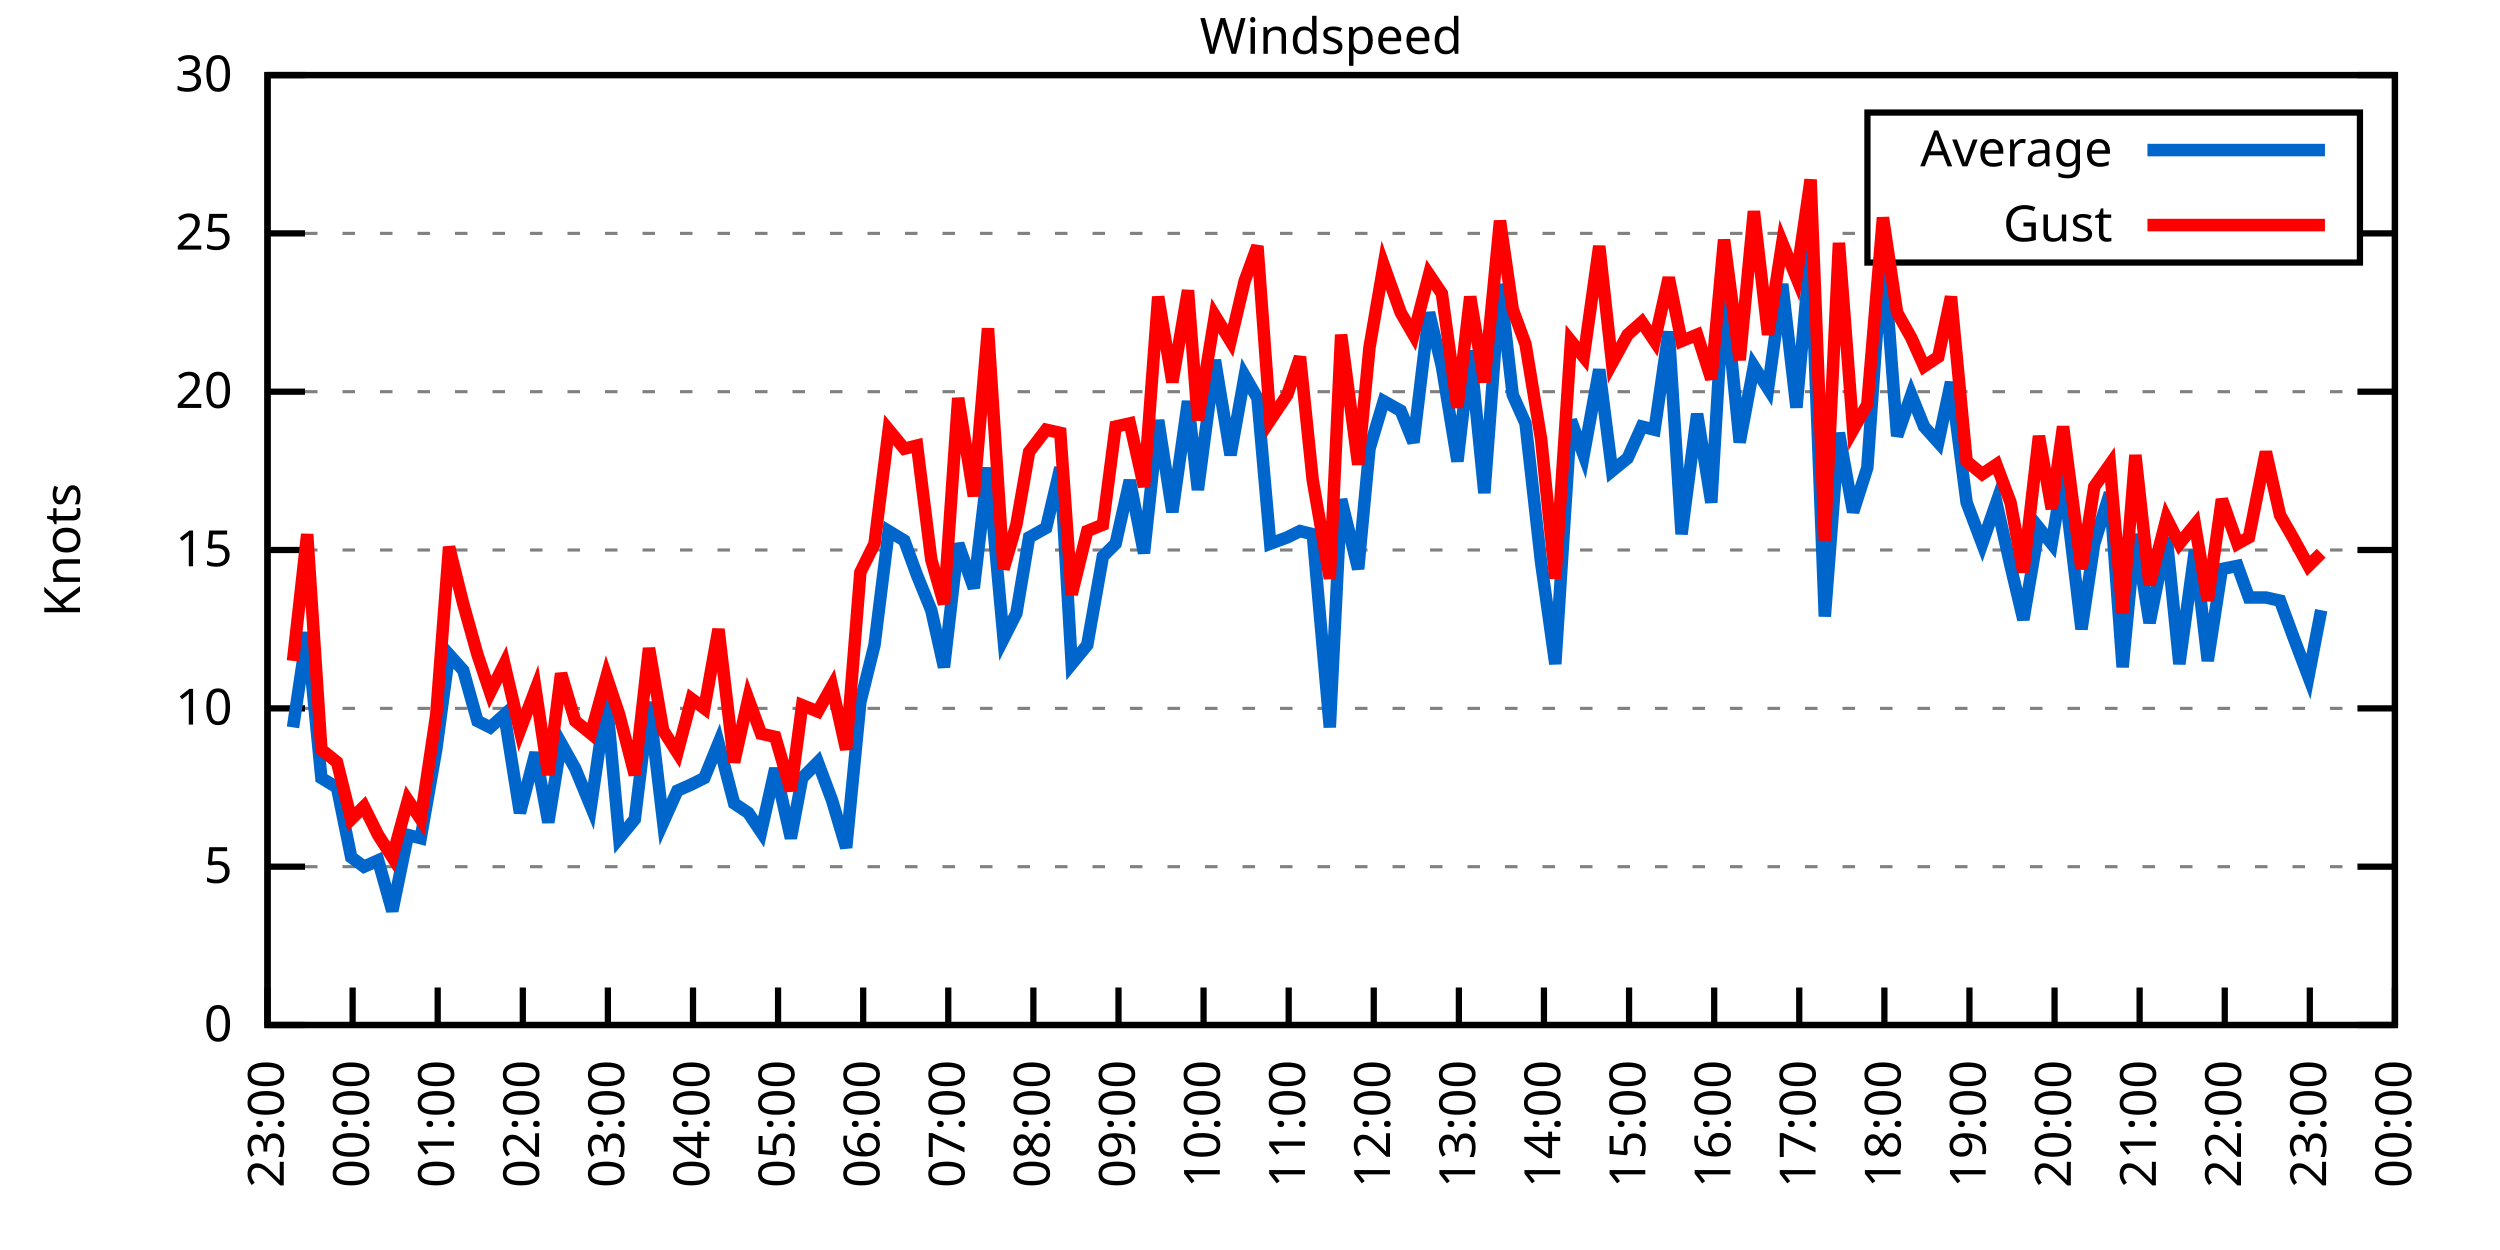
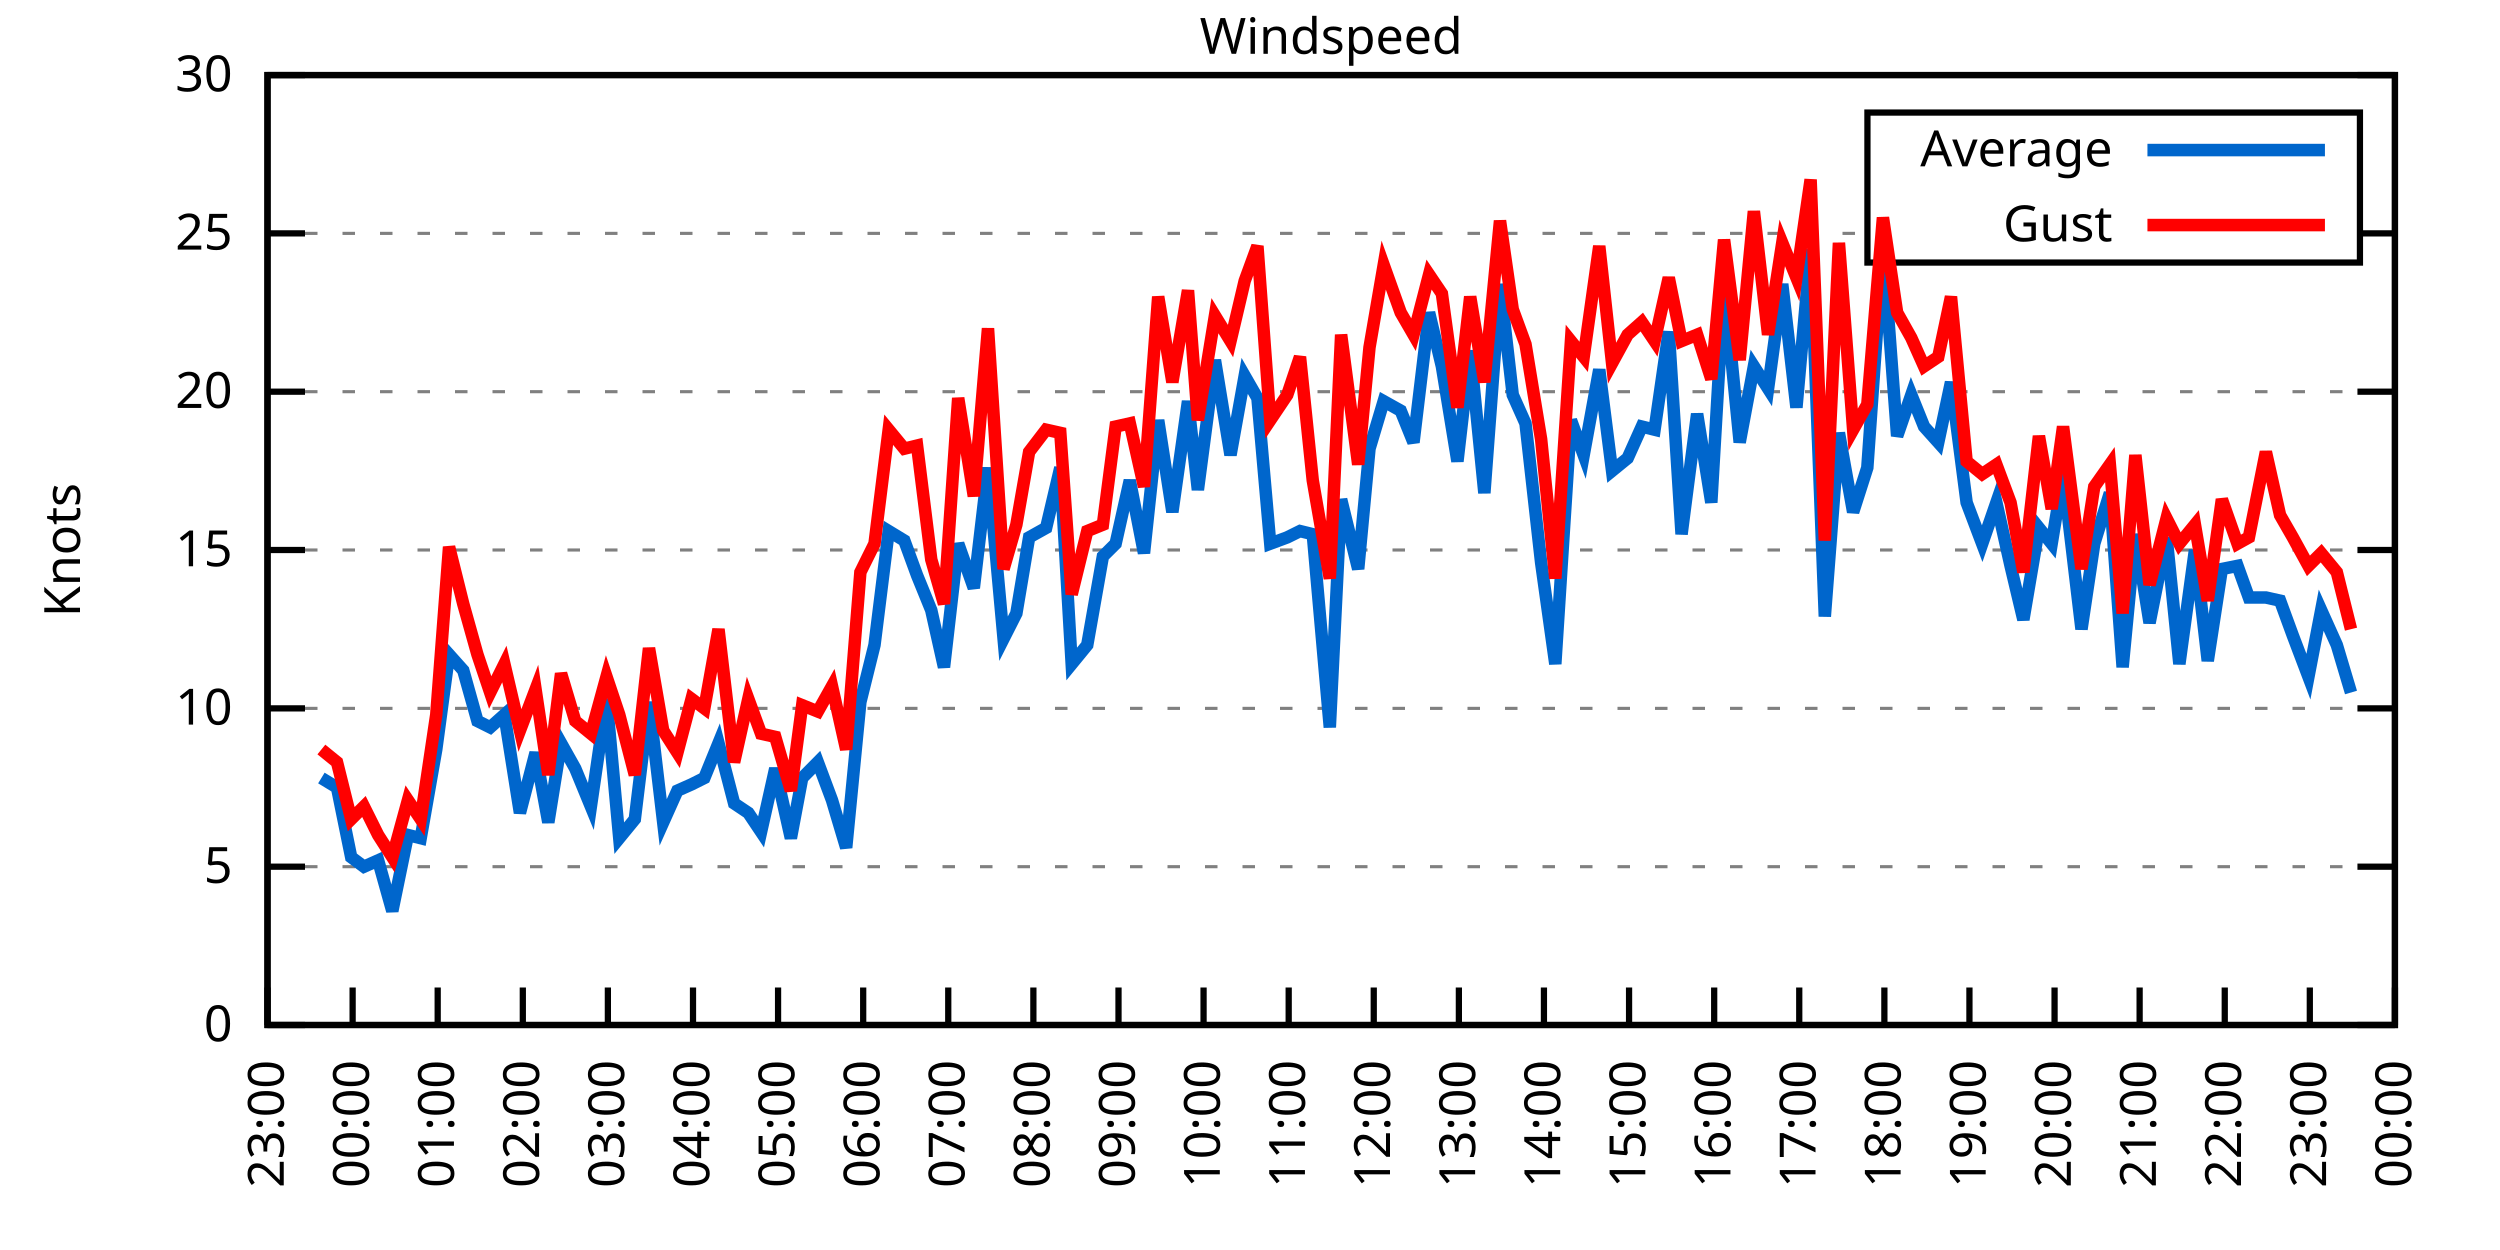
<svg xmlns="http://www.w3.org/2000/svg" xmlns:xlink="http://www.w3.org/1999/xlink" width="400" height="200" viewBox="0 0 400 200">
  <g id="gnuplot_canvas">
    <rect x="0" y="0" width="400" height="200" fill="none" />
    <defs>
      <circle id="gpDot" r="0.5" stroke-width="0.5" stroke="currentColor" />
      <path id="gpPt0" stroke-width="0.333" stroke="currentColor" d="M-1,0 h2 M0,-1 v2" />
      <path id="gpPt1" stroke-width="0.333" stroke="currentColor" d="M-1,-1 L1,1 M1,-1 L-1,1" />
      <path id="gpPt2" stroke-width="0.333" stroke="currentColor" d="M-1,0 L1,0 M0,-1 L0,1 M-1,-1 L1,1 M-1,1 L1,-1" />
      <rect id="gpPt3" stroke-width="0.333" stroke="currentColor" x="-1" y="-1" width="2" height="2" />
      <rect id="gpPt4" stroke-width="0.333" stroke="currentColor" fill="currentColor" x="-1" y="-1" width="2" height="2" />
      <circle id="gpPt5" stroke-width="0.333" stroke="currentColor" cx="0" cy="0" r="1" />
      <use xlink:href="#gpPt5" id="gpPt6" fill="currentColor" stroke="none" />
      <path id="gpPt7" stroke-width="0.333" stroke="currentColor" d="M0,-1.33 L-1.33,0.67 L1.33,0.67 z" />
      <use xlink:href="#gpPt7" id="gpPt8" fill="currentColor" stroke="none" />
      <use xlink:href="#gpPt7" id="gpPt9" stroke="currentColor" transform="rotate(180)" />
      <use xlink:href="#gpPt9" id="gpPt10" fill="currentColor" stroke="none" />
      <use xlink:href="#gpPt3" id="gpPt11" stroke="currentColor" transform="rotate(45)" />
      <use xlink:href="#gpPt11" id="gpPt12" fill="currentColor" stroke="none" />
      <path id="gpPt13" stroke-width="0.333" stroke="currentColor" d="M0,1.330 L1.265,0.411 L0.782,-1.067 L-0.782,-1.076 L-1.265,0.411 z" />
      <use xlink:href="#gpPt13" id="gpPt14" fill="currentColor" stroke="none" />
      <filter id="textbox" filterUnits="objectBoundingBox" x="0" y="0" height="1" width="1">
        <feFlood flood-color="white" flood-opacity="1" result="bgnd" />
        <feComposite in="SourceGraphic" in2="bgnd" operator="atop" />
      </filter>
      <filter id="greybox" filterUnits="objectBoundingBox" x="0" y="0" height="1" width="1">
        <feFlood flood-color="lightgrey" flood-opacity="1" result="grey" />
        <feComposite in="SourceGraphic" in2="grey" operator="atop" />
      </filter>
    </defs>
    <g fill="none" color="white" stroke="currentColor" stroke-width="1.00" stroke-linecap="butt" stroke-linejoin="miter">
</g>
    <g fill="none" color="black" stroke="currentColor" stroke-width="1.00" stroke-linecap="butt" stroke-linejoin="miter">
      <g stroke="none" shape-rendering="crispEdges">
        <polygon fill="rgb(255, 255, 255)" points="42.80,164.00 383.18,164.00 383.18,12.02 42.80,12.02 " />
      </g>
    </g>
    <g fill="none" color="black" stroke="currentColor" stroke-width="1.00" stroke-linecap="butt" stroke-linejoin="miter">
</g>
    <g fill="none" color="black" stroke="black" stroke-width="0.50" stroke-linecap="butt" stroke-linejoin="miter">
</g>
    <g fill="none" color="gray" stroke="currentColor" stroke-width="0.50" stroke-linecap="butt" stroke-linejoin="miter">
      <path stroke="gray" stroke-dasharray="2,4" class="gridline" d="M42.80,164.00 L383.19,164.00  " />
    </g>
    <g fill="none" color="gray" stroke="gray" stroke-width="1.00" stroke-linecap="butt" stroke-linejoin="miter">
</g>
    <g fill="none" color="black" stroke="currentColor" stroke-width="1.00" stroke-linecap="butt" stroke-linejoin="miter">
      <path stroke="black" d="M42.80,164.00 L48.80,164.00 M383.19,164.00 L377.19,164.00  " />
      <g transform="translate(37.20,166.60)" stroke="none" fill="black" font-family="Sans" font-size="8.00" text-anchor="end">
        <text>
          <tspan font-family="Sans"> 0</tspan>
        </text>
      </g>
    </g>
    <g fill="none" color="black" stroke="currentColor" stroke-width="1.00" stroke-linecap="butt" stroke-linejoin="miter">
</g>
    <g fill="none" color="black" stroke="black" stroke-width="0.50" stroke-linecap="butt" stroke-linejoin="miter">
</g>
    <g fill="none" color="gray" stroke="currentColor" stroke-width="0.50" stroke-linecap="butt" stroke-linejoin="miter">
      <path stroke="gray" stroke-dasharray="2,4" class="gridline" d="M42.80,138.67 L383.19,138.67  " />
    </g>
    <g fill="none" color="gray" stroke="gray" stroke-width="1.00" stroke-linecap="butt" stroke-linejoin="miter">
</g>
    <g fill="none" color="black" stroke="currentColor" stroke-width="1.00" stroke-linecap="butt" stroke-linejoin="miter">
      <path stroke="black" d="M42.80,138.67 L48.80,138.67 M383.19,138.67 L377.19,138.67  " />
      <g transform="translate(37.20,141.27)" stroke="none" fill="black" font-family="Sans" font-size="8.00" text-anchor="end">
        <text>
          <tspan font-family="Sans"> 5</tspan>
        </text>
      </g>
    </g>
    <g fill="none" color="black" stroke="currentColor" stroke-width="1.00" stroke-linecap="butt" stroke-linejoin="miter">
</g>
    <g fill="none" color="black" stroke="black" stroke-width="0.50" stroke-linecap="butt" stroke-linejoin="miter">
</g>
    <g fill="none" color="gray" stroke="currentColor" stroke-width="0.50" stroke-linecap="butt" stroke-linejoin="miter">
      <path stroke="gray" stroke-dasharray="2,4" class="gridline" d="M42.80,113.34 L383.19,113.34  " />
    </g>
    <g fill="none" color="gray" stroke="gray" stroke-width="1.00" stroke-linecap="butt" stroke-linejoin="miter">
</g>
    <g fill="none" color="black" stroke="currentColor" stroke-width="1.00" stroke-linecap="butt" stroke-linejoin="miter">
      <path stroke="black" d="M42.80,113.34 L48.80,113.34 M383.19,113.34 L377.19,113.34  " />
      <g transform="translate(37.20,115.94)" stroke="none" fill="black" font-family="Sans" font-size="8.00" text-anchor="end">
        <text>
          <tspan font-family="Sans"> 10</tspan>
        </text>
      </g>
    </g>
    <g fill="none" color="black" stroke="currentColor" stroke-width="1.00" stroke-linecap="butt" stroke-linejoin="miter">
</g>
    <g fill="none" color="black" stroke="black" stroke-width="0.50" stroke-linecap="butt" stroke-linejoin="miter">
</g>
    <g fill="none" color="gray" stroke="currentColor" stroke-width="0.50" stroke-linecap="butt" stroke-linejoin="miter">
      <path stroke="gray" stroke-dasharray="2,4" class="gridline" d="M42.80,88.00 L383.19,88.00  " />
    </g>
    <g fill="none" color="gray" stroke="gray" stroke-width="1.00" stroke-linecap="butt" stroke-linejoin="miter">
</g>
    <g fill="none" color="black" stroke="currentColor" stroke-width="1.00" stroke-linecap="butt" stroke-linejoin="miter">
      <path stroke="black" d="M42.80,88.00 L48.80,88.00 M383.19,88.00 L377.19,88.00  " />
      <g transform="translate(37.20,90.60)" stroke="none" fill="black" font-family="Sans" font-size="8.00" text-anchor="end">
        <text>
          <tspan font-family="Sans"> 15</tspan>
        </text>
      </g>
    </g>
    <g fill="none" color="black" stroke="currentColor" stroke-width="1.00" stroke-linecap="butt" stroke-linejoin="miter">
</g>
    <g fill="none" color="black" stroke="black" stroke-width="0.50" stroke-linecap="butt" stroke-linejoin="miter">
</g>
    <g fill="none" color="gray" stroke="currentColor" stroke-width="0.50" stroke-linecap="butt" stroke-linejoin="miter">
      <path stroke="gray" stroke-dasharray="2,4" class="gridline" d="M42.80,62.67 L383.19,62.67  " />
    </g>
    <g fill="none" color="gray" stroke="gray" stroke-width="1.00" stroke-linecap="butt" stroke-linejoin="miter">
</g>
    <g fill="none" color="black" stroke="currentColor" stroke-width="1.00" stroke-linecap="butt" stroke-linejoin="miter">
      <path stroke="black" d="M42.80,62.67 L48.80,62.67 M383.19,62.67 L377.19,62.67  " />
      <g transform="translate(37.20,65.27)" stroke="none" fill="black" font-family="Sans" font-size="8.00" text-anchor="end">
        <text>
          <tspan font-family="Sans"> 20</tspan>
        </text>
      </g>
    </g>
    <g fill="none" color="black" stroke="currentColor" stroke-width="1.00" stroke-linecap="butt" stroke-linejoin="miter">
</g>
    <g fill="none" color="black" stroke="black" stroke-width="0.50" stroke-linecap="butt" stroke-linejoin="miter">
</g>
    <g fill="none" color="gray" stroke="currentColor" stroke-width="0.50" stroke-linecap="butt" stroke-linejoin="miter">
      <path stroke="gray" stroke-dasharray="2,4" class="gridline" d="M42.80,37.34 L298.79,37.34 M377.59,37.34 L383.19,37.34  " />
    </g>
    <g fill="none" color="gray" stroke="gray" stroke-width="1.00" stroke-linecap="butt" stroke-linejoin="miter">
</g>
    <g fill="none" color="black" stroke="currentColor" stroke-width="1.00" stroke-linecap="butt" stroke-linejoin="miter">
      <path stroke="black" d="M42.80,37.34 L48.80,37.34 M383.19,37.34 L377.19,37.34  " />
      <g transform="translate(37.20,39.94)" stroke="none" fill="black" font-family="Sans" font-size="8.00" text-anchor="end">
        <text>
          <tspan font-family="Sans"> 25</tspan>
        </text>
      </g>
    </g>
    <g fill="none" color="black" stroke="currentColor" stroke-width="1.00" stroke-linecap="butt" stroke-linejoin="miter">
</g>
    <g fill="none" color="black" stroke="black" stroke-width="0.50" stroke-linecap="butt" stroke-linejoin="miter">
</g>
    <g fill="none" color="gray" stroke="currentColor" stroke-width="0.50" stroke-linecap="butt" stroke-linejoin="miter">
      <path stroke="gray" stroke-dasharray="2,4" class="gridline" d="M42.80,12.01 L383.19,12.01  " />
    </g>
    <g fill="none" color="gray" stroke="gray" stroke-width="1.00" stroke-linecap="butt" stroke-linejoin="miter">
</g>
    <g fill="none" color="black" stroke="currentColor" stroke-width="1.00" stroke-linecap="butt" stroke-linejoin="miter">
      <path stroke="black" d="M42.80,12.01 L48.80,12.01 M383.19,12.01 L377.19,12.01  " />
      <g transform="translate(37.20,14.61)" stroke="none" fill="black" font-family="Sans" font-size="8.00" text-anchor="end">
        <text>
          <tspan font-family="Sans"> 30</tspan>
        </text>
      </g>
    </g>
    <g fill="none" color="black" stroke="currentColor" stroke-width="1.00" stroke-linecap="butt" stroke-linejoin="miter">
      <path stroke="black" d="M42.80,164.00 L42.80,158.00  " />
      <g transform="translate(45.40,169.60) rotate(270.00)" stroke="none" fill="black" font-family="Sans" font-size="8.00" text-anchor="end">
        <text>
          <tspan font-family="Sans">23:00</tspan>
        </text>
      </g>
    </g>
    <g fill="none" color="black" stroke="currentColor" stroke-width="1.00" stroke-linecap="butt" stroke-linejoin="miter">
      <path stroke="black" d="M56.42,164.00 L56.42,158.00  " />
      <g transform="translate(59.02,169.60) rotate(270.00)" stroke="none" fill="black" font-family="Sans" font-size="8.00" text-anchor="end">
        <text>
          <tspan font-family="Sans">00:00</tspan>
        </text>
      </g>
    </g>
    <g fill="none" color="black" stroke="currentColor" stroke-width="1.00" stroke-linecap="butt" stroke-linejoin="miter">
      <path stroke="black" d="M70.03,164.00 L70.03,158.00  " />
      <g transform="translate(72.63,169.60) rotate(270.00)" stroke="none" fill="black" font-family="Sans" font-size="8.00" text-anchor="end">
        <text>
          <tspan font-family="Sans">01:00</tspan>
        </text>
      </g>
    </g>
    <g fill="none" color="black" stroke="currentColor" stroke-width="1.00" stroke-linecap="butt" stroke-linejoin="miter">
      <path stroke="black" d="M83.65,164.00 L83.65,158.00  " />
      <g transform="translate(86.25,169.60) rotate(270.00)" stroke="none" fill="black" font-family="Sans" font-size="8.00" text-anchor="end">
        <text>
          <tspan font-family="Sans">02:00</tspan>
        </text>
      </g>
    </g>
    <g fill="none" color="black" stroke="currentColor" stroke-width="1.00" stroke-linecap="butt" stroke-linejoin="miter">
      <path stroke="black" d="M97.26,164.00 L97.26,158.00  " />
      <g transform="translate(99.86,169.60) rotate(270.00)" stroke="none" fill="black" font-family="Sans" font-size="8.00" text-anchor="end">
        <text>
          <tspan font-family="Sans">03:00</tspan>
        </text>
      </g>
    </g>
    <g fill="none" color="black" stroke="currentColor" stroke-width="1.00" stroke-linecap="butt" stroke-linejoin="miter">
      <path stroke="black" d="M110.88,164.00 L110.88,158.00  " />
      <g transform="translate(113.48,169.60) rotate(270.00)" stroke="none" fill="black" font-family="Sans" font-size="8.00" text-anchor="end">
        <text>
          <tspan font-family="Sans">04:00</tspan>
        </text>
      </g>
    </g>
    <g fill="none" color="black" stroke="currentColor" stroke-width="1.00" stroke-linecap="butt" stroke-linejoin="miter">
      <path stroke="black" d="M124.49,164.00 L124.49,158.00  " />
      <g transform="translate(127.09,169.60) rotate(270.00)" stroke="none" fill="black" font-family="Sans" font-size="8.00" text-anchor="end">
        <text>
          <tspan font-family="Sans">05:00</tspan>
        </text>
      </g>
    </g>
    <g fill="none" color="black" stroke="currentColor" stroke-width="1.00" stroke-linecap="butt" stroke-linejoin="miter">
      <path stroke="black" d="M138.11,164.00 L138.11,158.00  " />
      <g transform="translate(140.71,169.60) rotate(270.00)" stroke="none" fill="black" font-family="Sans" font-size="8.00" text-anchor="end">
        <text>
          <tspan font-family="Sans">06:00</tspan>
        </text>
      </g>
    </g>
    <g fill="none" color="black" stroke="currentColor" stroke-width="1.00" stroke-linecap="butt" stroke-linejoin="miter">
      <path stroke="black" d="M151.72,164.00 L151.72,158.00  " />
      <g transform="translate(154.32,169.60) rotate(270.00)" stroke="none" fill="black" font-family="Sans" font-size="8.00" text-anchor="end">
        <text>
          <tspan font-family="Sans">07:00</tspan>
        </text>
      </g>
    </g>
    <g fill="none" color="black" stroke="currentColor" stroke-width="1.00" stroke-linecap="butt" stroke-linejoin="miter">
      <path stroke="black" d="M165.34,164.00 L165.34,158.00  " />
      <g transform="translate(167.94,169.60) rotate(270.00)" stroke="none" fill="black" font-family="Sans" font-size="8.00" text-anchor="end">
        <text>
          <tspan font-family="Sans">08:00</tspan>
        </text>
      </g>
    </g>
    <g fill="none" color="black" stroke="currentColor" stroke-width="1.00" stroke-linecap="butt" stroke-linejoin="miter">
      <path stroke="black" d="M178.96,164.00 L178.96,158.00  " />
      <g transform="translate(181.56,169.60) rotate(270.00)" stroke="none" fill="black" font-family="Sans" font-size="8.00" text-anchor="end">
        <text>
          <tspan font-family="Sans">09:00</tspan>
        </text>
      </g>
    </g>
    <g fill="none" color="black" stroke="currentColor" stroke-width="1.00" stroke-linecap="butt" stroke-linejoin="miter">
      <path stroke="black" d="M192.57,164.00 L192.57,158.00  " />
      <g transform="translate(195.17,169.60) rotate(270.00)" stroke="none" fill="black" font-family="Sans" font-size="8.00" text-anchor="end">
        <text>
          <tspan font-family="Sans">10:00</tspan>
        </text>
      </g>
    </g>
    <g fill="none" color="black" stroke="currentColor" stroke-width="1.00" stroke-linecap="butt" stroke-linejoin="miter">
      <path stroke="black" d="M206.19,164.00 L206.19,158.00  " />
      <g transform="translate(208.79,169.60) rotate(270.00)" stroke="none" fill="black" font-family="Sans" font-size="8.00" text-anchor="end">
        <text>
          <tspan font-family="Sans">11:00</tspan>
        </text>
      </g>
    </g>
    <g fill="none" color="black" stroke="currentColor" stroke-width="1.00" stroke-linecap="butt" stroke-linejoin="miter">
      <path stroke="black" d="M219.80,164.00 L219.80,158.00  " />
      <g transform="translate(222.40,169.60) rotate(270.00)" stroke="none" fill="black" font-family="Sans" font-size="8.00" text-anchor="end">
        <text>
          <tspan font-family="Sans">12:00</tspan>
        </text>
      </g>
    </g>
    <g fill="none" color="black" stroke="currentColor" stroke-width="1.00" stroke-linecap="butt" stroke-linejoin="miter">
      <path stroke="black" d="M233.42,164.00 L233.42,158.00  " />
      <g transform="translate(236.02,169.60) rotate(270.00)" stroke="none" fill="black" font-family="Sans" font-size="8.00" text-anchor="end">
        <text>
          <tspan font-family="Sans">13:00</tspan>
        </text>
      </g>
    </g>
    <g fill="none" color="black" stroke="currentColor" stroke-width="1.00" stroke-linecap="butt" stroke-linejoin="miter">
      <path stroke="black" d="M247.03,164.00 L247.03,158.00  " />
      <g transform="translate(249.63,169.60) rotate(270.00)" stroke="none" fill="black" font-family="Sans" font-size="8.00" text-anchor="end">
        <text>
          <tspan font-family="Sans">14:00</tspan>
        </text>
      </g>
    </g>
    <g fill="none" color="black" stroke="currentColor" stroke-width="1.00" stroke-linecap="butt" stroke-linejoin="miter">
      <path stroke="black" d="M260.65,164.00 L260.65,158.00  " />
      <g transform="translate(263.25,169.60) rotate(270.00)" stroke="none" fill="black" font-family="Sans" font-size="8.00" text-anchor="end">
        <text>
          <tspan font-family="Sans">15:00</tspan>
        </text>
      </g>
    </g>
    <g fill="none" color="black" stroke="currentColor" stroke-width="1.00" stroke-linecap="butt" stroke-linejoin="miter">
      <path stroke="black" d="M274.27,164.00 L274.27,158.00  " />
      <g transform="translate(276.87,169.60) rotate(270.00)" stroke="none" fill="black" font-family="Sans" font-size="8.00" text-anchor="end">
        <text>
          <tspan font-family="Sans">16:00</tspan>
        </text>
      </g>
    </g>
    <g fill="none" color="black" stroke="currentColor" stroke-width="1.00" stroke-linecap="butt" stroke-linejoin="miter">
      <path stroke="black" d="M287.88,164.00 L287.88,158.00  " />
      <g transform="translate(290.48,169.60) rotate(270.00)" stroke="none" fill="black" font-family="Sans" font-size="8.00" text-anchor="end">
        <text>
          <tspan font-family="Sans">17:00</tspan>
        </text>
      </g>
    </g>
    <g fill="none" color="black" stroke="currentColor" stroke-width="1.00" stroke-linecap="butt" stroke-linejoin="miter">
      <path stroke="black" d="M301.50,164.00 L301.50,158.00  " />
      <g transform="translate(304.10,169.60) rotate(270.00)" stroke="none" fill="black" font-family="Sans" font-size="8.00" text-anchor="end">
        <text>
          <tspan font-family="Sans">18:00</tspan>
        </text>
      </g>
    </g>
    <g fill="none" color="black" stroke="currentColor" stroke-width="1.00" stroke-linecap="butt" stroke-linejoin="miter">
      <path stroke="black" d="M315.11,164.00 L315.11,158.00  " />
      <g transform="translate(317.71,169.60) rotate(270.00)" stroke="none" fill="black" font-family="Sans" font-size="8.00" text-anchor="end">
        <text>
          <tspan font-family="Sans">19:00</tspan>
        </text>
      </g>
    </g>
    <g fill="none" color="black" stroke="currentColor" stroke-width="1.00" stroke-linecap="butt" stroke-linejoin="miter">
      <path stroke="black" d="M328.73,164.00 L328.73,158.00  " />
      <g transform="translate(331.33,169.60) rotate(270.00)" stroke="none" fill="black" font-family="Sans" font-size="8.00" text-anchor="end">
        <text>
          <tspan font-family="Sans">20:00</tspan>
        </text>
      </g>
    </g>
    <g fill="none" color="black" stroke="currentColor" stroke-width="1.00" stroke-linecap="butt" stroke-linejoin="miter">
      <path stroke="black" d="M342.34,164.00 L342.34,158.00  " />
      <g transform="translate(344.94,169.60) rotate(270.00)" stroke="none" fill="black" font-family="Sans" font-size="8.00" text-anchor="end">
        <text>
          <tspan font-family="Sans">21:00</tspan>
        </text>
      </g>
    </g>
    <g fill="none" color="black" stroke="currentColor" stroke-width="1.00" stroke-linecap="butt" stroke-linejoin="miter">
      <path stroke="black" d="M355.96,164.00 L355.96,158.00  " />
      <g transform="translate(358.56,169.60) rotate(270.00)" stroke="none" fill="black" font-family="Sans" font-size="8.00" text-anchor="end">
        <text>
          <tspan font-family="Sans">22:00</tspan>
        </text>
      </g>
    </g>
    <g fill="none" color="black" stroke="currentColor" stroke-width="1.00" stroke-linecap="butt" stroke-linejoin="miter">
      <path stroke="black" d="M369.57,164.00 L369.57,158.00  " />
      <g transform="translate(372.17,169.60) rotate(270.00)" stroke="none" fill="black" font-family="Sans" font-size="8.00" text-anchor="end">
        <text>
          <tspan font-family="Sans">23:00</tspan>
        </text>
      </g>
    </g>
    <g fill="none" color="black" stroke="currentColor" stroke-width="1.00" stroke-linecap="butt" stroke-linejoin="miter">
      <path stroke="black" d="M383.19,164.00 L383.19,158.00  " />
      <g transform="translate(385.79,169.60) rotate(270.00)" stroke="none" fill="black" font-family="Sans" font-size="8.00" text-anchor="end">
        <text>
          <tspan font-family="Sans">00:00</tspan>
        </text>
      </g>
    </g>
    <g fill="none" color="black" stroke="currentColor" stroke-width="1.00" stroke-linecap="butt" stroke-linejoin="miter">
</g>
    <g fill="none" color="black" stroke="currentColor" stroke-width="1.00" stroke-linecap="butt" stroke-linejoin="miter">
      <path stroke="black" d="M42.80,12.01 L42.80,164.00 L383.19,164.00 L383.19,12.01 L42.80,12.01 Z  " />
    </g>
    <g fill="none" color="black" stroke="currentColor" stroke-width="1.00" stroke-linecap="butt" stroke-linejoin="miter">
</g>
    <g fill="none" color="black" stroke="currentColor" stroke-width="1.00" stroke-linecap="butt" stroke-linejoin="miter">
      <path stroke="black" d="M298.79,42.01 L298.79,18.01 L377.59,18.01 L377.59,42.01 L298.79,42.01 Z  " />
    </g>
    <g id="Windspeed_plot_1">
      <g fill="none" color="white" stroke="black" stroke-width="2.00" stroke-linecap="butt" stroke-linejoin="miter">
</g>
      <g fill="none" color="black" stroke="currentColor" stroke-width="2.00" stroke-linecap="butt" stroke-linejoin="miter">
        <g transform="translate(337.99,26.61)" stroke="none" fill="black" font-family="Sans" font-size="8.00" text-anchor="end">
          <text>
            <tspan font-family="Sans">Average</tspan>
          </text>
        </g>
      </g>
      <g fill="none" color="black" stroke="currentColor" stroke-width="2.00" stroke-linecap="butt" stroke-linejoin="miter">
-         <path stroke="rgb(  0, 102, 204)" d="M343.59,24.01 L371.99,24.01 M46.88,116.38 L49.15,101.18 L51.42,124.48 L53.92,126.00 L56.19,137.15 L58.23,138.67   L60.50,137.66 L62.77,145.76 L65.27,133.60 L67.31,134.11 L69.80,119.92 L71.85,104.72 L74.12,107.26 L76.39,115.36   L78.43,116.38 L80.70,114.35 L83.19,130.06 L85.69,120.43 L87.73,131.58 L89.77,118.91 L92.04,122.96 L94.54,129.04   L97.04,111.82 L99.08,134.11 L101.57,131.07 L103.84,112.32 L106.11,131.58 L108.38,126.51 L110.65,125.50 L112.69,124.48   L114.96,118.91 L117.46,128.54 L119.73,130.06 L121.77,133.10 L124.04,122.96 L126.54,134.11 L128.35,124.48 L130.85,121.95   L133.12,128.03 L135.39,135.63 L137.66,112.32 L139.92,103.20 L142.19,84.97 L144.69,86.49 L146.73,92.06 L149.00,97.63   L151.04,106.75 L153.31,86.99 L155.81,94.08 L158.08,74.83 L160.57,102.19 L162.62,98.14 L164.66,85.98 L167.38,84.46   L169.65,74.83 L171.47,106.24 L173.96,103.20 L176.46,89.02 L178.50,86.99 L180.77,76.86 L183.04,88.51 L185.31,67.23   L187.58,81.93 L190.08,64.19 L191.66,78.38 L194.39,57.61 L196.88,72.81 L199.15,60.14 L201.19,63.69 L203.24,86.99   L205.96,85.98 L208.00,84.97 L210.04,85.47 L212.77,116.38 L214.58,79.90 L217.31,91.04 L219.12,71.79 L221.39,64.19   L224.11,65.71 L226.16,70.78 L228.65,50.01 L230.70,58.62 L233.19,73.82 L235.23,56.09 L237.50,78.89 L240.00,45.45   L242.04,63.18 L244.08,67.74 L246.58,90.03 L248.85,106.24 L251.35,67.23 L253.39,72.81 L255.88,59.13 L257.93,75.34   L260.42,73.31 L262.69,68.25 L264.73,68.75 L267.00,53.05 L269.05,85.47 L271.54,66.22 L273.81,80.41 L275.85,45.45   L278.35,70.78 L280.62,58.62 L282.89,62.17 L285.16,45.45 L287.43,65.21 L289.70,39.87 L291.97,98.64 L294.23,69.26   L296.50,81.93 L298.77,74.83 L301.27,39.37 L303.54,69.77 L305.81,63.18 L307.85,68.25 L310.12,70.78 L312.16,61.15   L314.66,80.41 L317.15,86.99 L319.42,80.41 L321.69,90.54 L323.74,99.15 L326.23,84.46 L328.27,86.99 L330.09,75.85   L333.04,100.67 L335.08,86.99 L337.58,78.89 L339.62,106.75 L341.66,85.47 L343.93,99.66 L346.65,85.98 L348.70,106.24   L351.19,88.00 L353.24,105.74 L355.50,91.04 L358.00,90.54 L359.82,95.60 L362.54,95.60 L364.81,96.11 L366.85,101.68   L369.35,108.27 L371.39,97.63  " />
+         <path stroke="rgb(  0, 102, 204)" d="M343.59,24.01 L371.99,24.01 M51.42,124.48 L53.92,126.00 L56.19,137.15 L58.23,138.67 L60.50,137.66 L62.77,145.76   L65.27,133.60 L67.31,134.11 L69.80,119.92 L71.85,104.72 L74.12,107.26 L76.39,115.36 L78.43,116.38 L80.70,114.35   L83.19,130.06 L85.69,120.43 L87.73,131.58 L89.77,118.91 L92.04,122.96 L94.54,129.04 L97.04,111.82 L99.08,134.11   L101.57,131.07 L103.84,112.32 L106.11,131.58 L108.38,126.51 L110.65,125.50 L112.69,124.48 L114.96,118.91 L117.46,128.54   L119.73,130.06 L121.77,133.10 L124.04,122.96 L126.54,134.11 L128.35,124.48 L130.85,121.95 L133.12,128.03 L135.39,135.63   L137.66,112.32 L139.92,103.20 L142.19,84.97 L144.69,86.49 L146.73,92.06 L149.00,97.63 L151.04,106.75 L153.31,86.99   L155.81,94.08 L158.08,74.83 L160.57,102.19 L162.62,98.14 L164.66,85.98 L167.38,84.46 L169.65,74.83 L171.47,106.24   L173.96,103.20 L176.46,89.02 L178.50,86.99 L180.77,76.86 L183.04,88.51 L185.31,67.23 L187.58,81.93 L190.08,64.19   L191.66,78.38 L194.39,57.61 L196.88,72.81 L199.15,60.14 L201.19,63.69 L203.24,86.99 L205.96,85.98 L208.00,84.97   L210.04,85.47 L212.77,116.38 L214.58,79.90 L217.31,91.04 L219.12,71.79 L221.39,64.19 L224.11,65.71 L226.16,70.78   L228.65,50.01 L230.70,58.62 L233.19,73.82 L235.23,56.09 L237.50,78.89 L240.00,45.45 L242.04,63.18 L244.08,67.74   L246.58,90.03 L248.85,106.24 L251.35,67.23 L253.39,72.81 L255.88,59.13 L257.93,75.34 L260.42,73.31 L262.69,68.25   L264.73,68.75 L267.00,53.05 L269.05,85.47 L271.54,66.22 L273.81,80.41 L275.85,45.45 L278.35,70.78 L280.62,58.62   L282.89,62.17 L285.16,45.45 L287.43,65.21 L289.70,39.87 L291.97,98.64 L294.23,69.26 L296.50,81.93 L298.77,74.83   L301.27,39.37 L303.54,69.77 L305.81,63.18 L307.85,68.25 L310.12,70.78 L312.16,61.15 L314.66,80.41 L317.15,86.99   L319.42,80.41 L321.69,90.54 L323.74,99.15 L326.23,84.46 L328.27,86.99 L330.09,75.85 L333.04,100.67 L335.08,86.99   L337.58,78.89 L339.62,106.75 L341.66,85.47 L343.93,99.66 L346.65,85.98 L348.70,106.24 L351.19,88.00 L353.24,105.74   L355.50,91.04 L358.00,90.54 L359.82,95.60 L362.54,95.60 L364.81,96.11 L366.85,101.68 L369.35,108.27 L371.39,97.63   L373.89,103.20 L376.16,110.80  " />
      </g>
    </g>
    <g id="Windspeed_plot_2">
      <g fill="none" color="black" stroke="currentColor" stroke-width="2.00" stroke-linecap="butt" stroke-linejoin="miter">
        <g transform="translate(337.99,38.61)" stroke="none" fill="black" font-family="Sans" font-size="8.00" text-anchor="end">
          <text>
            <tspan font-family="Sans">Gust</tspan>
          </text>
        </g>
      </g>
      <g fill="none" color="black" stroke="currentColor" stroke-width="2.00" stroke-linecap="butt" stroke-linejoin="miter">
-         <path stroke="rgb(255,   0,   0)" d="M343.59,36.01 L371.99,36.01 M46.88,105.74 L49.15,85.47 L51.42,119.92 L53.92,121.95 L56.19,131.07 L58.23,129.04   L60.50,133.60 L62.77,137.15 L65.27,128.03 L67.31,131.07 L69.80,114.35 L71.85,87.50 L74.12,96.62 L76.39,104.72   L78.43,110.80 L80.70,106.24 L83.19,116.88 L85.69,110.30 L87.73,123.98 L89.77,107.76 L92.04,115.36 L94.54,117.39   L97.04,108.27 L99.08,114.35 L101.57,123.98 L103.84,103.71 L106.11,116.88 L108.38,120.43 L110.65,111.82 L112.69,113.34   L114.96,100.67 L117.46,121.95 L119.73,111.82 L121.77,117.39 L124.04,117.90 L126.54,126.51 L128.35,112.83 L130.85,113.84   L133.12,109.79 L135.39,119.92 L137.66,91.55 L139.92,86.99 L142.19,68.75 L144.69,71.79 L146.73,71.29 L149.00,89.52   L151.04,96.62 L153.31,63.69 L155.81,79.39 L158.08,52.54 L160.57,91.04 L162.62,83.95 L164.66,72.30 L167.38,68.75   L169.65,69.26 L171.47,95.10 L173.96,84.97 L176.46,83.95 L178.50,68.25 L180.77,67.74 L183.04,77.87 L185.31,47.47   L187.58,61.15 L190.08,46.46 L191.66,67.23 L194.39,50.51 L196.88,54.57 L199.15,44.94 L201.19,39.37 L203.24,67.23   L205.96,63.18 L208.00,57.10 L210.04,76.86 L212.77,92.56 L214.58,53.55 L217.31,74.33 L219.12,55.58 L221.39,42.41   L224.11,50.01 L226.16,53.55 L228.65,43.93 L230.70,46.97 L233.19,65.21 L235.23,47.47 L237.50,61.15 L240.00,35.32   L242.04,49.50 L244.08,55.07 L246.58,70.27 L248.85,92.56 L251.35,54.57 L253.39,57.10 L255.88,39.37 L257.93,58.11   L260.42,53.55 L262.69,51.53 L264.73,54.57 L267.00,44.43 L269.05,54.57 L271.54,53.55 L273.81,60.65 L275.85,38.35   L278.35,57.61 L280.62,33.80 L282.89,53.55 L285.16,38.86 L287.43,44.43 L289.70,28.73 L291.97,86.49 L294.23,38.86   L296.50,68.75 L298.77,64.70 L301.27,34.81 L303.54,50.01 L305.81,54.06 L307.85,58.62 L310.12,57.10 L312.16,47.47   L314.66,73.82 L317.15,75.85 L319.42,74.33 L321.69,80.41 L323.74,91.55 L326.23,69.77 L328.27,81.42 L330.09,68.25   L333.04,91.04 L335.08,77.87 L337.58,74.33 L339.62,98.14 L341.66,72.81 L343.93,93.58 L346.65,82.94 L348.70,86.99   L351.19,83.95 L353.24,96.11 L355.50,79.90 L358.00,86.99 L359.82,85.98 L362.54,72.30 L364.81,82.43 L366.85,85.98   L369.35,90.54 L371.39,88.51  " />
+         <path stroke="rgb(255,   0,   0)" d="M343.59,36.01 L371.99,36.01 M51.42,119.92 L53.92,121.95 L56.19,131.07 L58.23,129.04 L60.50,133.60 L62.77,137.15   L65.27,128.03 L67.31,131.07 L69.80,114.35 L71.85,87.50 L74.12,96.62 L76.39,104.72 L78.43,110.80 L80.70,106.24   L83.19,116.88 L85.69,110.30 L87.73,123.98 L89.77,107.76 L92.04,115.36 L94.54,117.39 L97.04,108.27 L99.08,114.35   L101.57,123.98 L103.84,103.71 L106.11,116.88 L108.38,120.43 L110.65,111.82 L112.69,113.34 L114.96,100.67 L117.46,121.95   L119.73,111.82 L121.77,117.39 L124.04,117.90 L126.54,126.51 L128.35,112.83 L130.85,113.84 L133.12,109.79 L135.39,119.92   L137.66,91.55 L139.92,86.99 L142.19,68.75 L144.69,71.79 L146.73,71.29 L149.00,89.52 L151.04,96.62 L153.31,63.69   L155.81,79.39 L158.08,52.54 L160.57,91.04 L162.62,83.95 L164.66,72.30 L167.38,68.75 L169.65,69.26 L171.47,95.10   L173.96,84.97 L176.46,83.95 L178.50,68.25 L180.77,67.74 L183.04,77.87 L185.31,47.47 L187.58,61.15 L190.08,46.46   L191.66,67.23 L194.39,50.51 L196.88,54.57 L199.15,44.94 L201.19,39.37 L203.24,67.23 L205.96,63.18 L208.00,57.10   L210.04,76.86 L212.77,92.56 L214.58,53.55 L217.31,74.33 L219.12,55.58 L221.39,42.41 L224.11,50.01 L226.16,53.55   L228.65,43.93 L230.70,46.97 L233.19,65.21 L235.23,47.47 L237.50,61.15 L240.00,35.32 L242.04,49.50 L244.08,55.07   L246.58,70.27 L248.85,92.56 L251.35,54.57 L253.39,57.10 L255.88,39.37 L257.93,58.11 L260.42,53.55 L262.69,51.53   L264.73,54.57 L267.00,44.43 L269.05,54.57 L271.54,53.55 L273.81,60.65 L275.85,38.35 L278.35,57.61 L280.62,33.80   L282.89,53.55 L285.16,38.86 L287.43,44.43 L289.70,28.73 L291.97,86.49 L294.23,38.86 L296.50,68.75 L298.77,64.70   L301.27,34.81 L303.54,50.01 L305.81,54.06 L307.85,58.62 L310.12,57.10 L312.16,47.47 L314.66,73.82 L317.15,75.85   L319.42,74.33 L321.69,80.41 L323.74,91.55 L326.23,69.77 L328.27,81.42 L330.09,68.25 L333.04,91.04 L335.08,77.87   L337.58,74.33 L339.62,98.14 L341.66,72.81 L343.93,93.58 L346.65,82.94 L348.70,86.99 L351.19,83.95 L353.24,96.11   L355.50,79.90 L358.00,86.99 L359.82,85.98 L362.54,72.30 L364.81,82.43 L366.85,85.98 L369.35,90.54 L371.39,88.51   L373.89,91.55 L376.16,100.67  " />
      </g>
    </g>
    <g fill="none" color="black" stroke="currentColor" stroke-width="2.00" stroke-linecap="butt" stroke-linejoin="miter">
</g>
    <g fill="none" color="black" stroke="black" stroke-width="1.00" stroke-linecap="butt" stroke-linejoin="miter">
</g>
    <g fill="none" color="black" stroke="currentColor" stroke-width="1.00" stroke-linecap="butt" stroke-linejoin="miter">
      <path stroke="black" d="M42.80,12.01 L42.80,164.00 L383.19,164.00 L383.19,12.01 L42.80,12.01 Z  " />
      <g transform="translate(12.80,88.01) rotate(270.00)" stroke="none" fill="black" font-family="Sans" font-size="8.00" text-anchor="middle">
        <text>
          <tspan font-family="Sans">Knots</tspan>
        </text>
      </g>
    </g>
    <g fill="none" color="black" stroke="currentColor" stroke-width="1.00" stroke-linecap="butt" stroke-linejoin="miter">
</g>
    <g fill="none" color="black" stroke="currentColor" stroke-width="1.00" stroke-linecap="butt" stroke-linejoin="miter">
      <g transform="translate(212.99,8.61)" stroke="none" fill="black" font-family="Sans" font-size="8.00" text-anchor="middle">
        <text>
          <tspan font-family="Sans">Windspeed</tspan>
        </text>
      </g>
    </g>
    <g fill="none" color="black" stroke="currentColor" stroke-width="1.00" stroke-linecap="butt" stroke-linejoin="miter">
</g>
  </g>
</svg>
